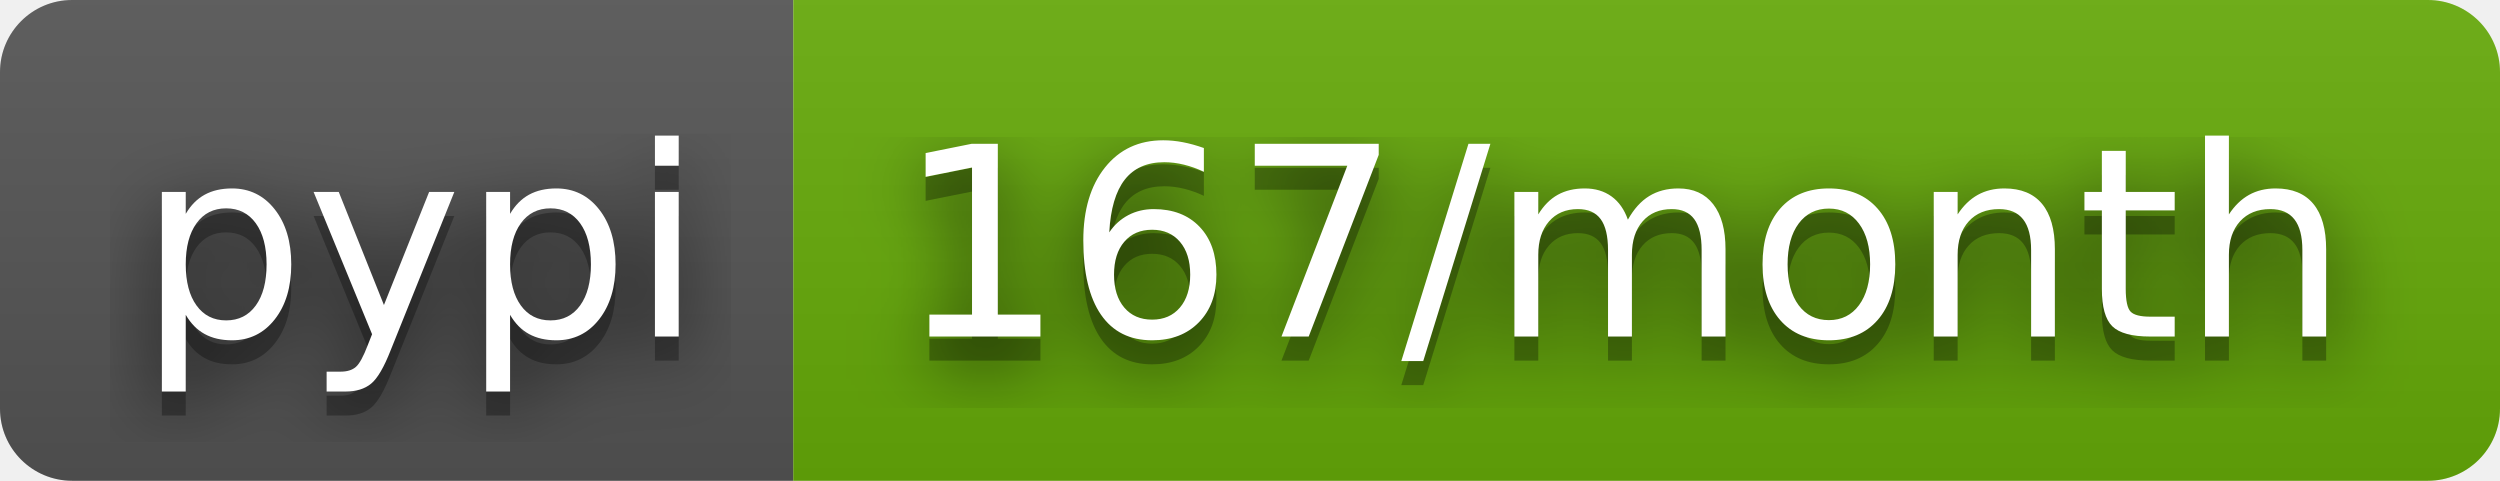
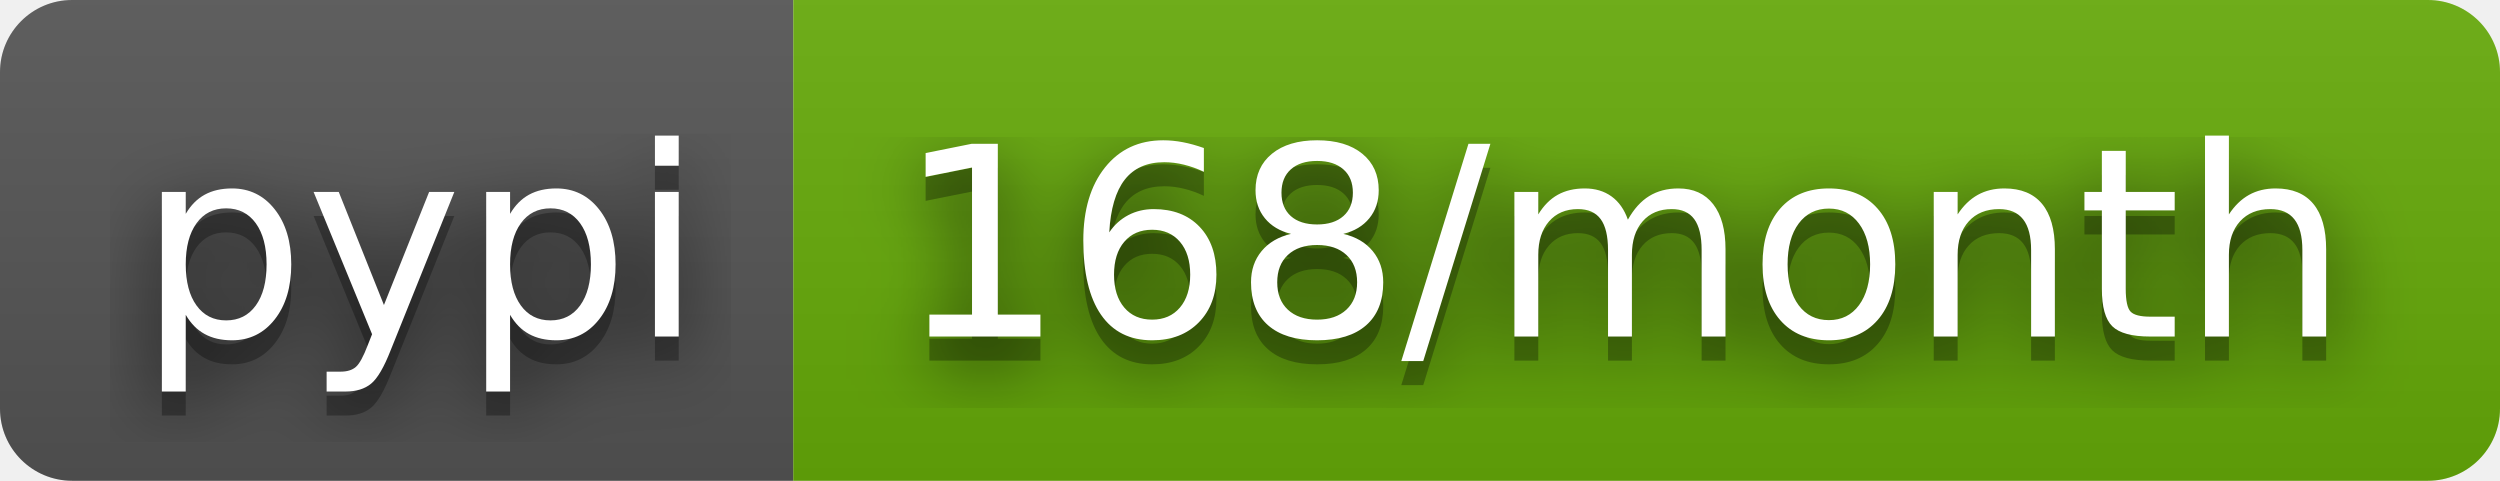
- <svg xmlns="http://www.w3.org/2000/svg" width="104" height="20" role="img" aria-label="pypi: 167/month">
+ <svg xmlns="http://www.w3.org/2000/svg" width="104" height="20" role="img" aria-label="pypi: 168/month">
  <filter id="blur">
    <feGaussianBlur stdDeviation="16" />
  </filter>
  <linearGradient id="s" x2="0" y2="100%">
    <stop offset="0" stop-color="#bbb" stop-opacity=".1" />
    <stop offset="1" stop-opacity=".1" />
  </linearGradient>
  <clipPath id="r">
    <rect width="104" height="20" rx="3" />
  </clipPath>
  <g clip-path="url(#r)">
    <rect width="33" height="20" fill="#555" />
    <rect x="33" width="71" height="20" fill="#67ac09" />
    <rect width="104" height="20" fill="url(#s)" />
  </g>
  <g fill="#fff" text-anchor="middle" font-family="Verdana,Geneva,DejaVu Sans,sans-serif" text-rendering="geometricPrecision" font-size="110">
    <g transform="scale(.1)">
      <g aria-hidden="true" fill="#010101">
        <text x="175" y="150" fill-opacity=".8" filter="url(#blur)" textLength="230">pypi</text>
        <text x="175" y="150" fill-opacity=".3" textLength="230">pypi</text>
      </g>
      <text x="175" y="140" textLength="230">pypi</text>
    </g>
    <g transform="scale(.1)">
      <g aria-hidden="true" fill="#010101">
-         <text x="675" y="150" fill-opacity=".8" filter="url(#blur)" textLength="610">167/month</text>
-         <text x="675" y="150" fill-opacity=".3" textLength="610">167/month</text>
+         <text x="675" y="150" fill-opacity=".8" filter="url(#blur)" textLength="610">168/month</text>
+         <text x="675" y="150" fill-opacity=".3" textLength="610">168/month</text>
      </g>
-       <text x="675" y="140" textLength="610">167/month</text>
+       <text x="675" y="140" textLength="610">168/month</text>
    </g>
  </g>
</svg>
